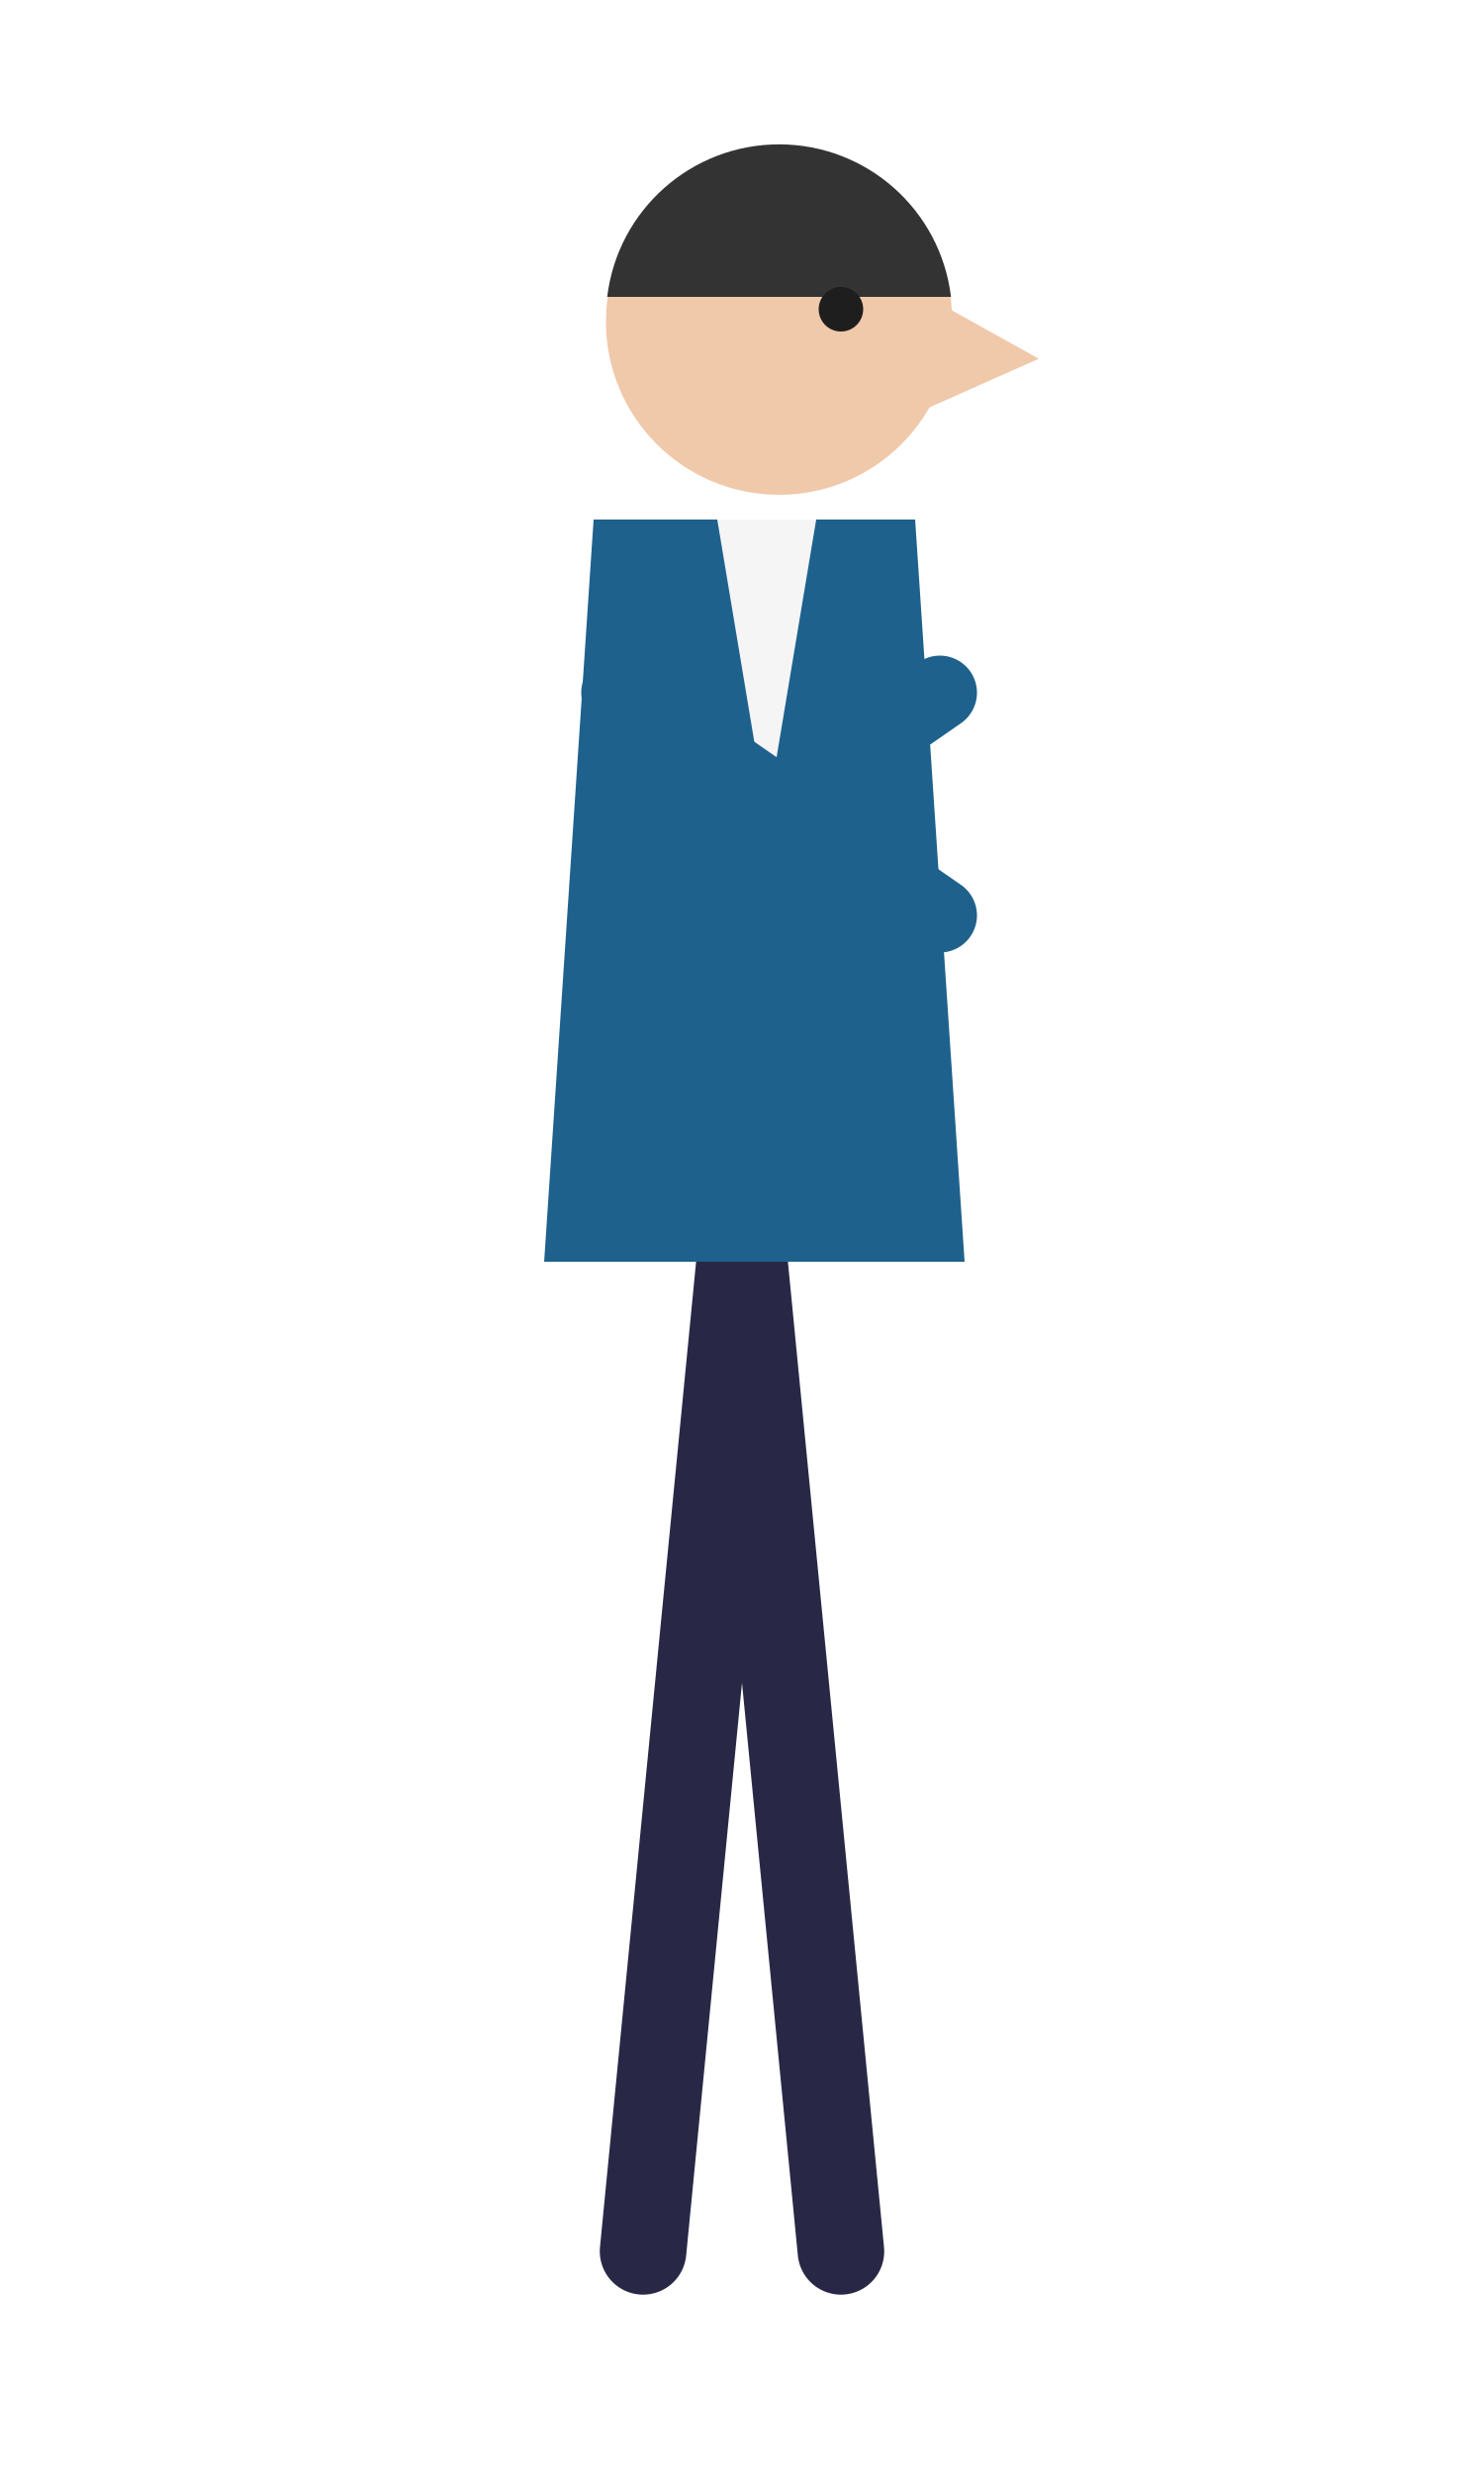
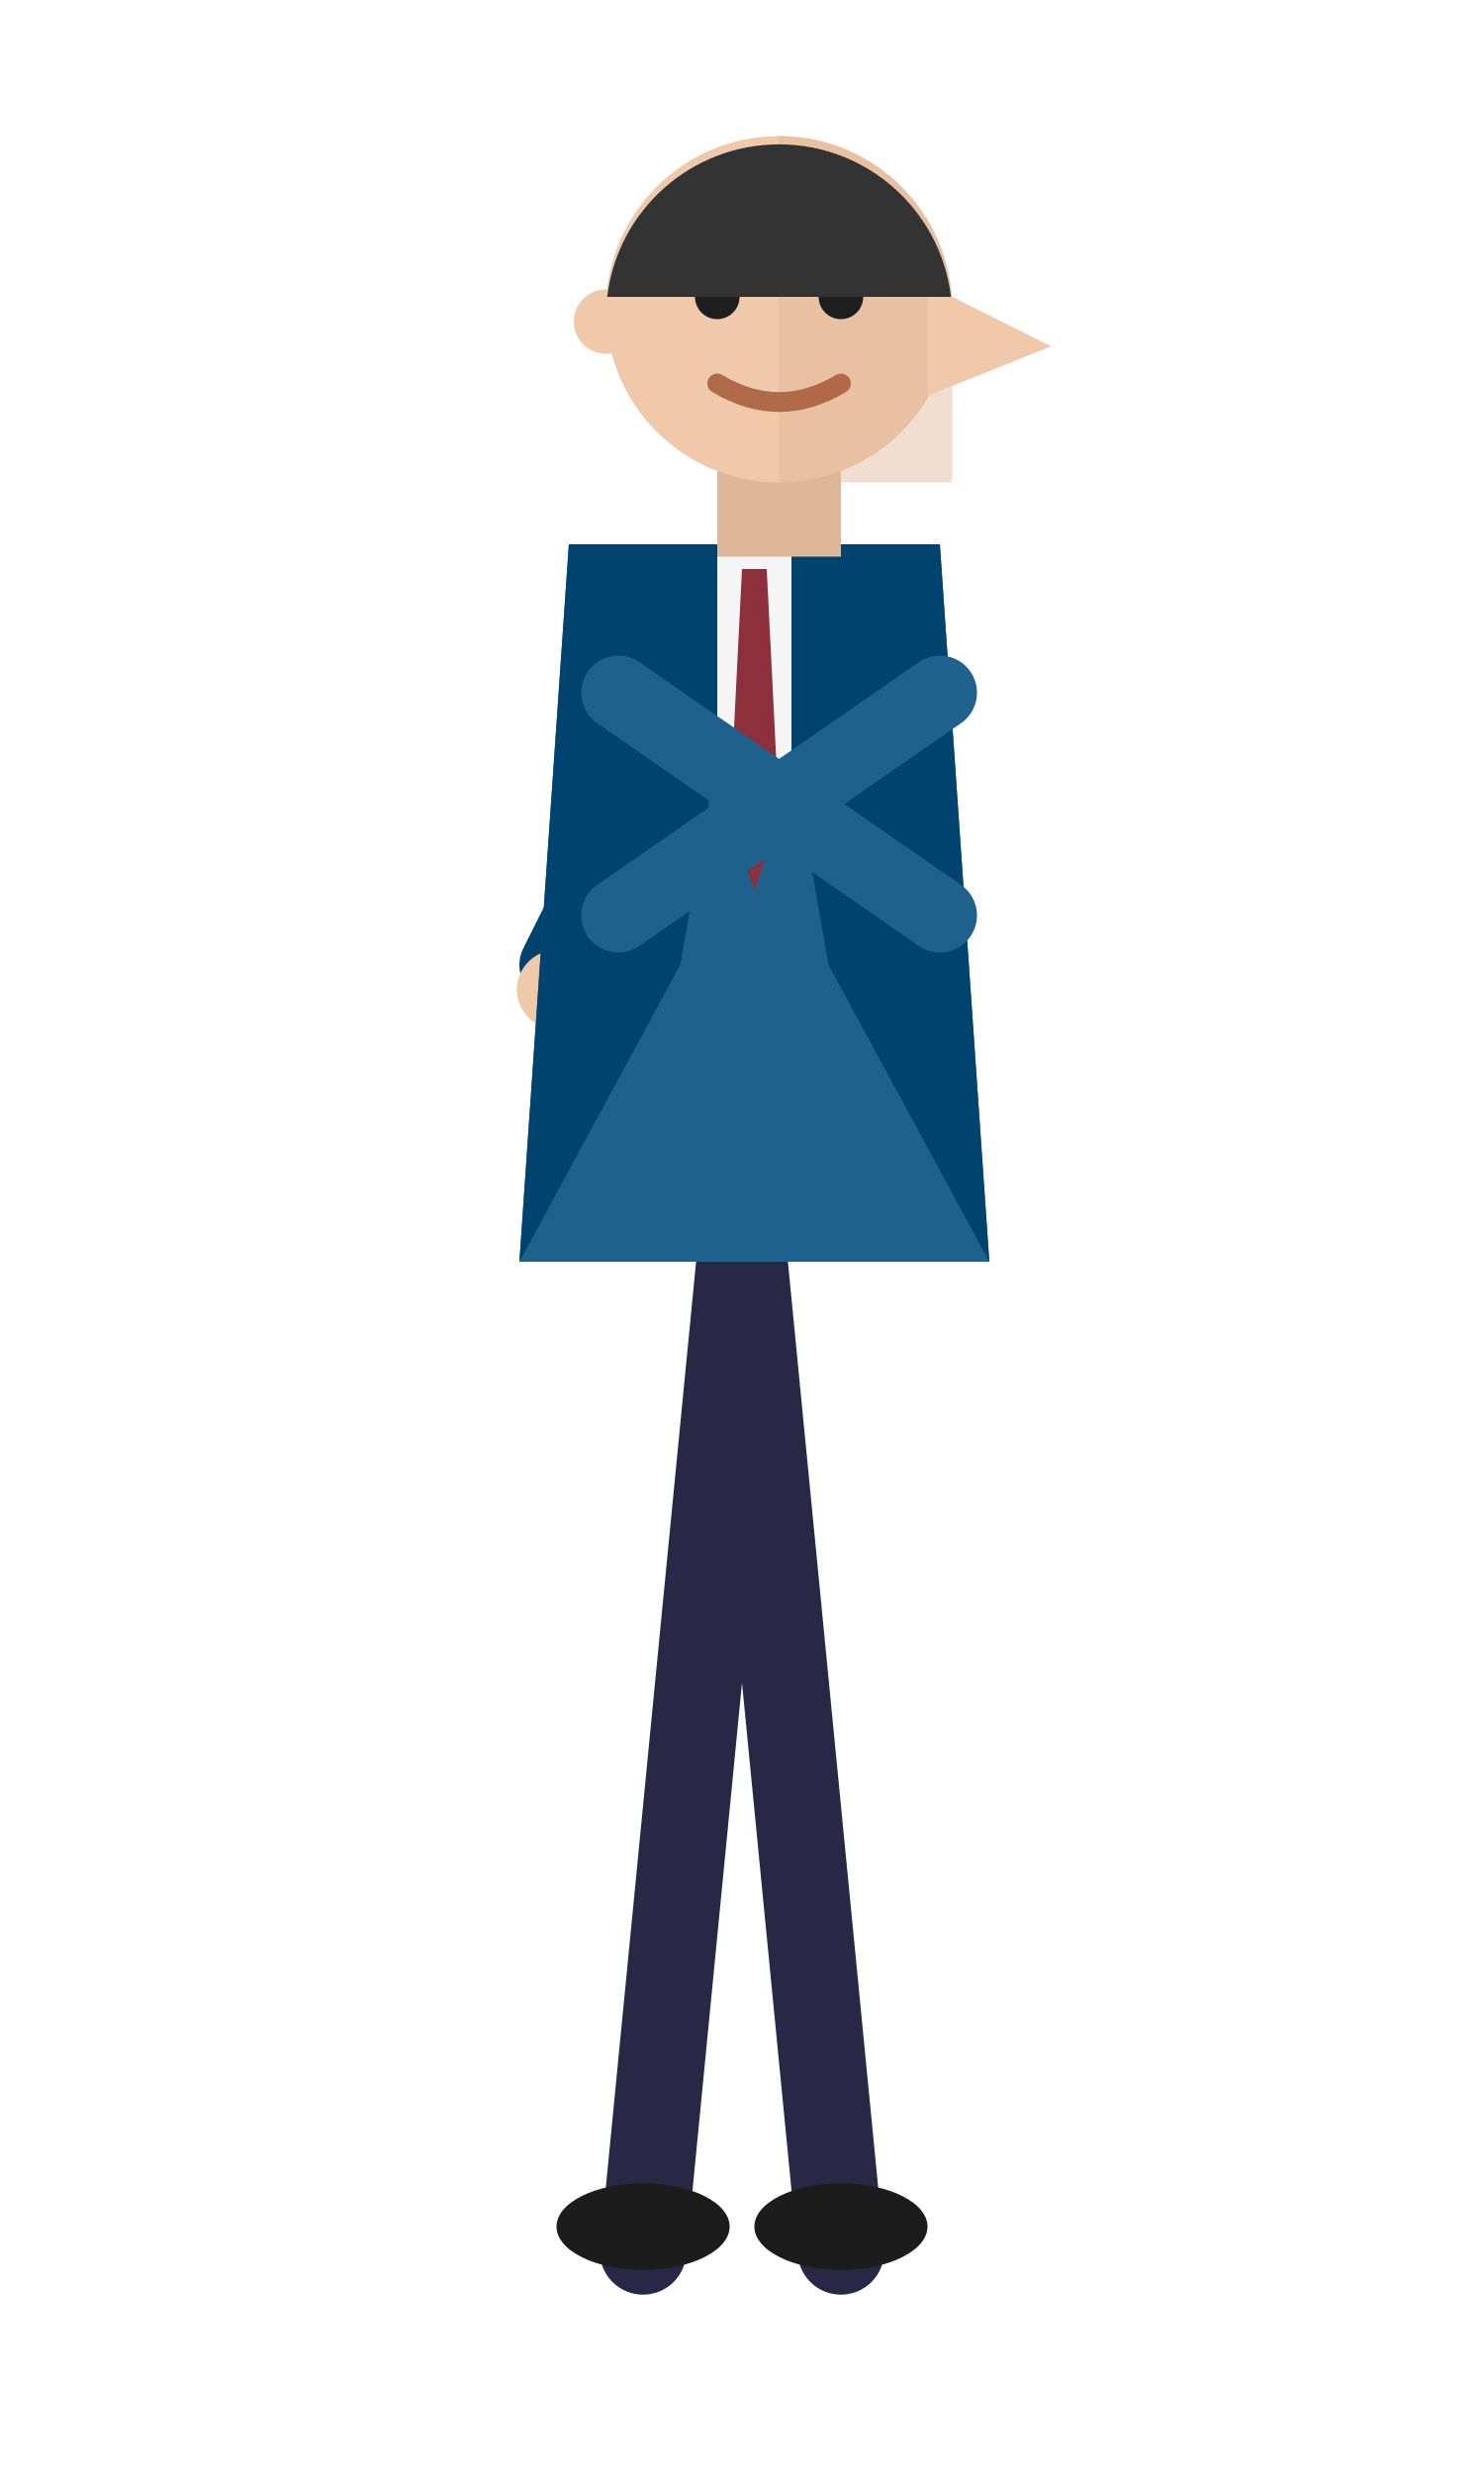
<svg xmlns="http://www.w3.org/2000/svg" viewBox="0 0 120 200" width="120" height="200">
  <g stroke="#282846" stroke-width="7" stroke-linecap="round" fill="none">
    <path d="M60 100 L68 182 M60 100 L52 182" />
  </g>
-   <path d="M48 42 L74 42 L78 102 L44 102 Z" fill="#1f618d" />
-   <path d="M58 42 L66 42 L62 66 Z" fill="#f5f5f5" />
+   <ellipse cx="68" cy="180" rx="7" ry="3.5" fill="#1c1c1c" />
+   <ellipse cx="52" cy="180" rx="7" ry="3.5" fill="#1c1c1c" />
+   <g stroke="#01436f" stroke-width="6" stroke-linecap="round" fill="none">
+     <path d="M57 54 L45 78" />
+   </g>
+   <circle cx="45" cy="80" r="3.2" fill="#f0c8aa" />
+   <path d="M46 44 L76 44 L80 102 L42 102 Z" fill="#1f618d" />
+   <path d="M46 44 L61 44 L55 78 L42 102 L46 44 Z" fill="#01436f" />
+   <path d="M76 44 L61 44 L67 78 L80 102 L76 44 Z" fill="#01436f" />
+   <path d="M58 44 L64 44 L64 62 L61 68 L58 62 Z" fill="#f5f5f5" />
+   <path d="M60 46 L62 46 L63 66 L61 72 L59 66 Z" fill="#8e2f3c" />
  <g stroke="#1f618d" stroke-width="6" stroke-linecap="round" fill="none">
    <path d="M50 56 L76 74 M50 74 L76 56" />
  </g>
-   <circle cx="63" cy="26" r="14" fill="#f0c8aa" />
-   <path d="M75 24 L84 29 L75 33 Z" fill="#f0c8aa" />
+   <rect x="58" y="36" width="10" height="9" fill="#deb698" />
+   <circle cx="63" cy="25" r="14" fill="#f0c8aa" />
+   <path d="M63 11 A14 14 0 0 1 77 25 L77 39 L63 39 Z" fill="#deb698" opacity="0.45" />
+   <circle cx="49" cy="26" r="2.6" fill="#f0c8aa" />
+   <path d="M75 23 L85 28 L75 32 Z" fill="#f0c8aa" />
+   <circle cx="58" cy="24" r="1.8" fill="#1e1e1e" />
+   <circle cx="68" cy="24" r="1.8" fill="#1e1e1e" />
+   <path d="M55 20 L61 20 M65 20 L71 20" stroke="#333" stroke-width="1.6" stroke-linecap="round" />
+   <path d="M58 31 Q63 34 68 31" stroke="#b06a4a" stroke-width="1.6" fill="none" stroke-linecap="round" />
  <path d="M49.1 24 A14 14 0 0 1 76.9 24 Z" fill="#333" />
-   <circle cx="68" cy="25" r="1.8" fill="#1e1e1e" />
</svg>
